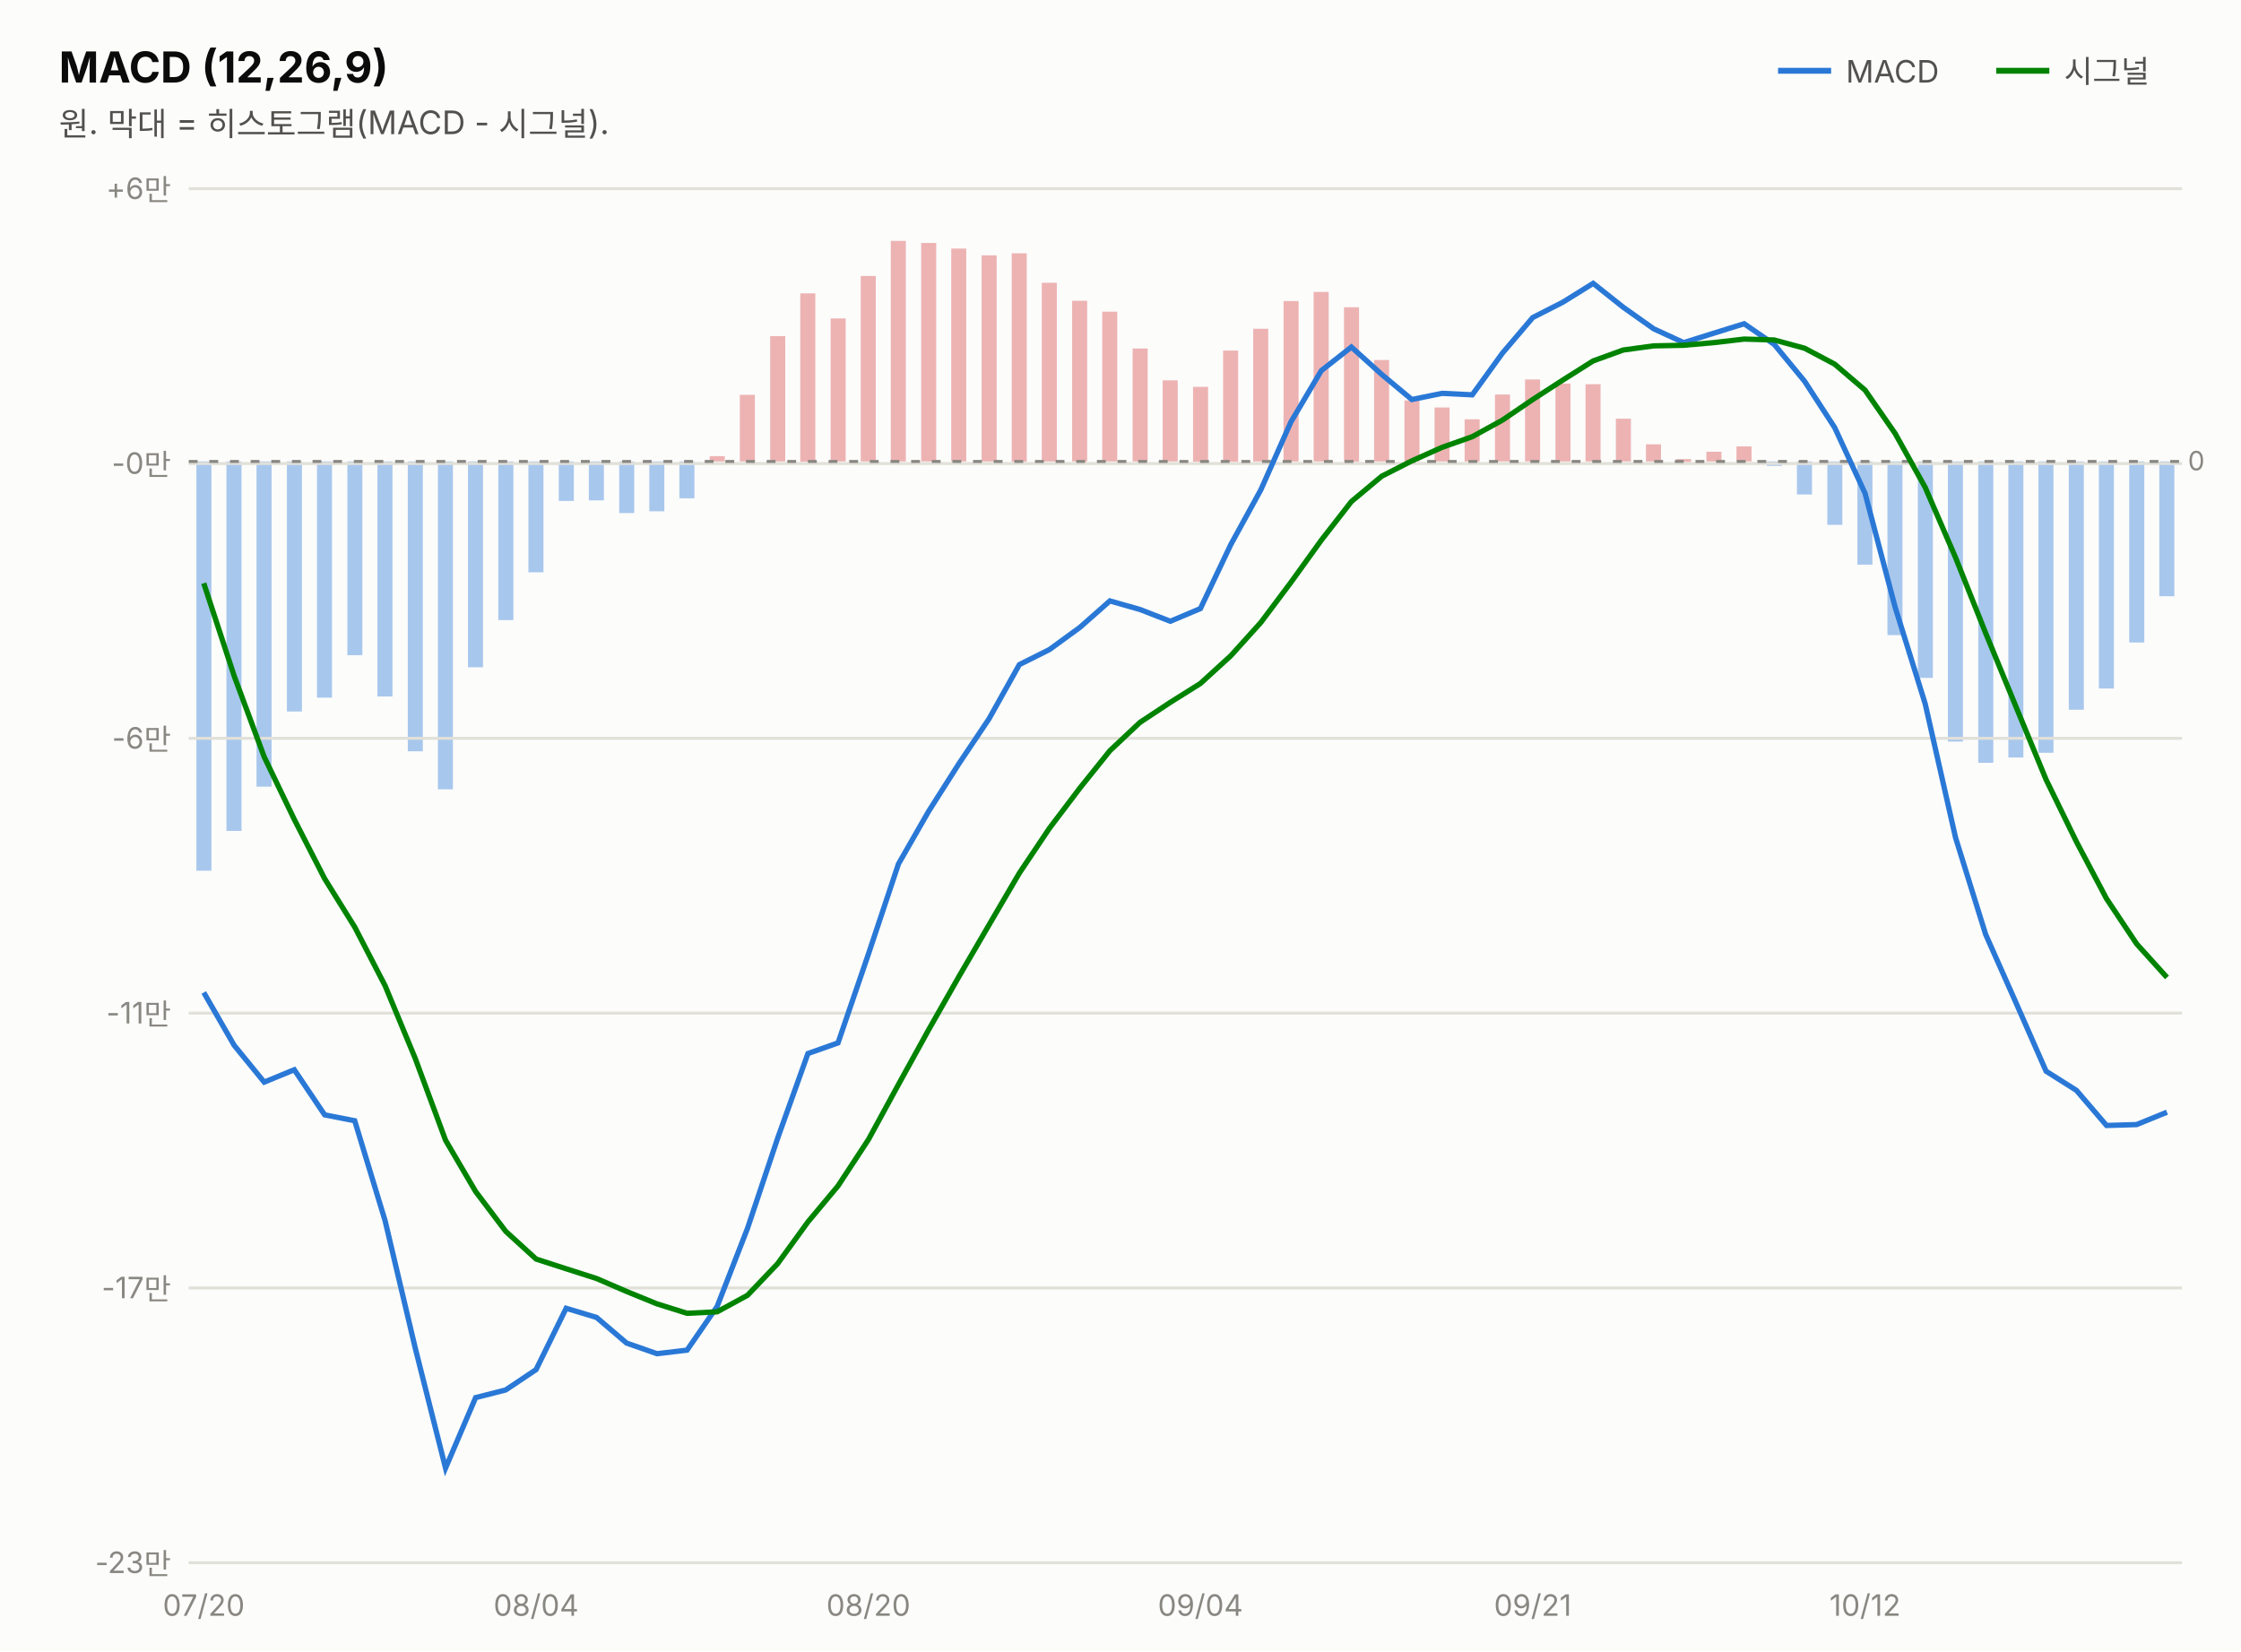
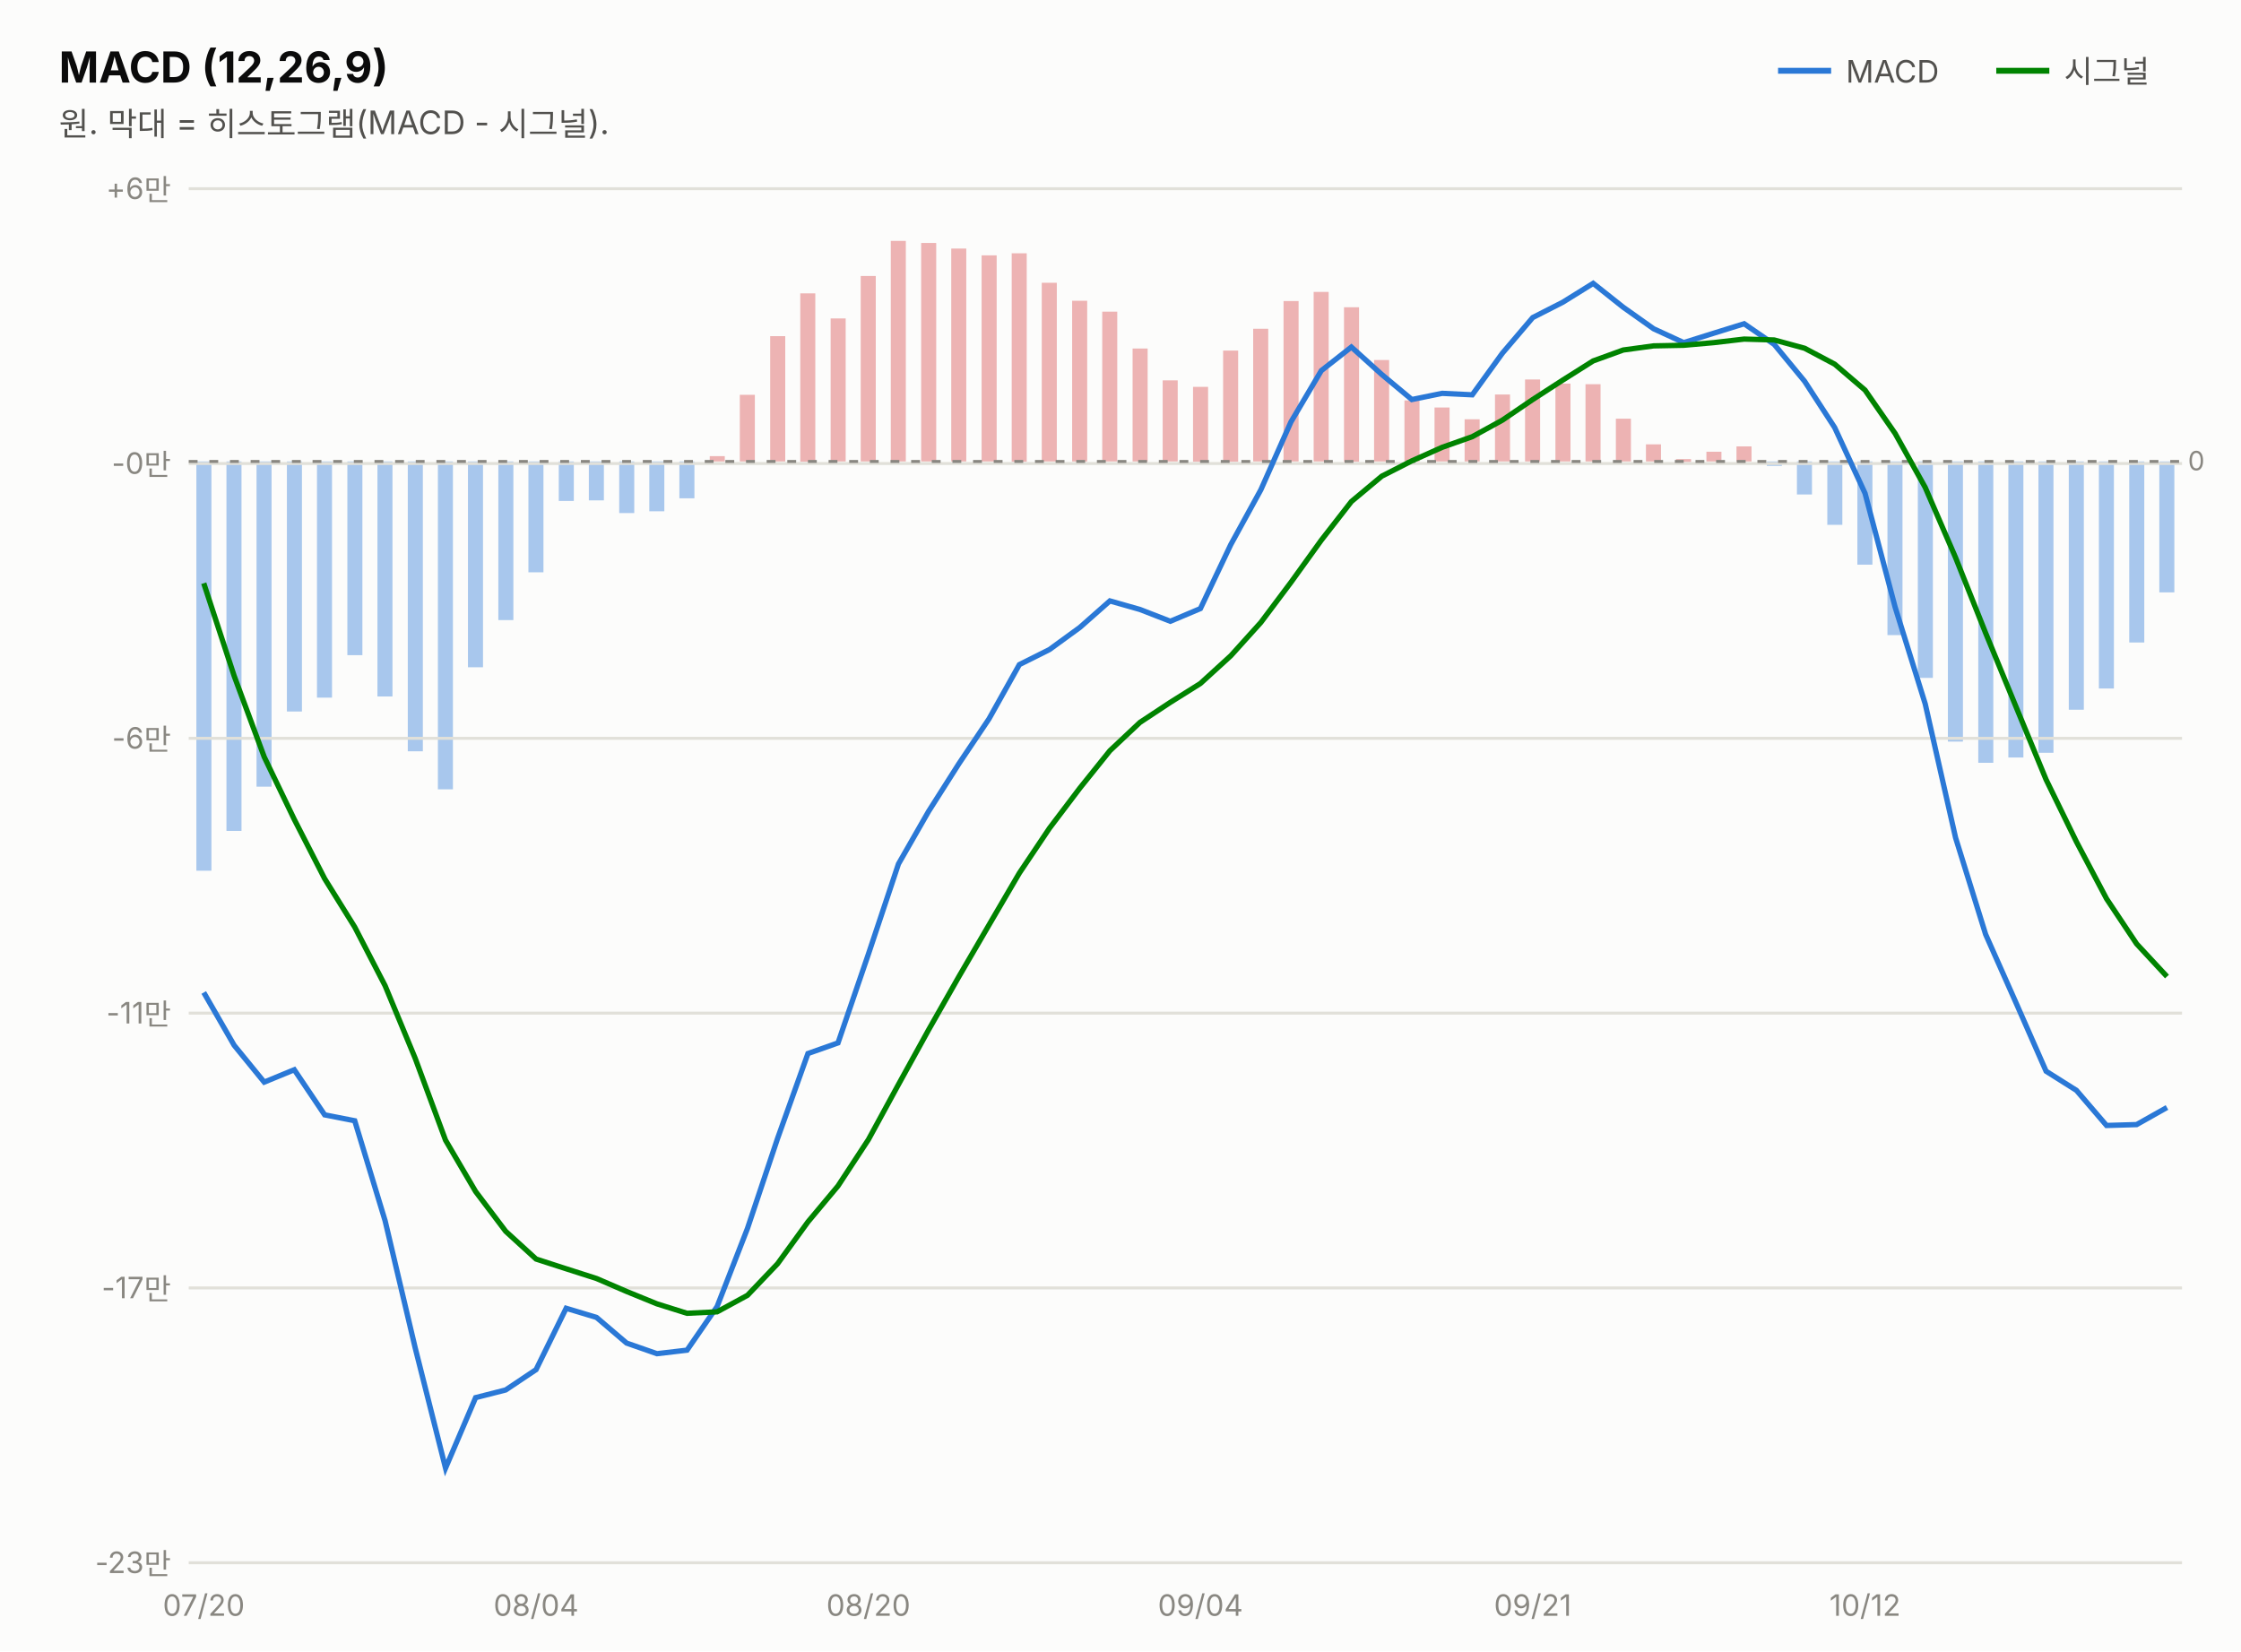
<svg xmlns="http://www.w3.org/2000/svg" width="760" height="560" viewBox="0 0 760 560" font-family="system-ui,-apple-system,&quot;Segoe UI&quot;,&quot;Malgun Gothic&quot;,&quot;Apple SD Gothic Neo&quot;,sans-serif">
  <rect width="760" height="560" fill="#fcfcfb" />
  <text x="20" y="28" font-size="14.5" font-weight="700" fill="#0b0b0b">MACD (12,26,9)</text>
  <text x="20" y="46" font-size="11" fill="#52514e">원. 막대 = 히스토그램(MACD - 시그널).</text>
  <line x1="603" y1="24" x2="621" y2="24" stroke="#2a78d6" stroke-width="2" />
  <text x="626" y="28" font-size="10.5" fill="#52514e">MACD</text>
-   <rect x="732.3" y="156.5" width="5.1" height="45.7" fill="#2a78d6" opacity="0.4" />
+   <rect x="732.3" y="156.5" width="5.1" height="44.4" fill="#2a78d6" opacity="0.4" />
  <rect x="722.1" y="156.5" width="5.1" height="61.4" fill="#2a78d6" opacity="0.4" />
  <rect x="711.8" y="156.5" width="5.1" height="77.0" fill="#2a78d6" opacity="0.4" />
  <rect x="701.6" y="156.5" width="5.1" height="84.2" fill="#2a78d6" opacity="0.4" />
  <rect x="691.3" y="156.5" width="5.1" height="98.8" fill="#2a78d6" opacity="0.4" />
  <rect x="681.1" y="156.5" width="5.1" height="100.4" fill="#2a78d6" opacity="0.4" />
  <rect x="670.9" y="156.5" width="5.1" height="102.2" fill="#2a78d6" opacity="0.4" />
  <rect x="660.6" y="156.5" width="5.1" height="95.0" fill="#2a78d6" opacity="0.4" />
  <rect x="650.4" y="156.5" width="5.1" height="73.4" fill="#2a78d6" opacity="0.4" />
  <rect x="640.1" y="156.5" width="5.1" height="58.9" fill="#2a78d6" opacity="0.4" />
  <rect x="629.9" y="156.5" width="5.1" height="35.0" fill="#2a78d6" opacity="0.4" />
  <rect x="619.7" y="156.5" width="5.1" height="21.5" fill="#2a78d6" opacity="0.4" />
  <rect x="609.4" y="156.5" width="5.1" height="11.2" fill="#2a78d6" opacity="0.4" />
  <rect x="599.2" y="156.5" width="5.1" height="1.5" fill="#2a78d6" opacity="0.4" />
  <rect x="588.9" y="151.4" width="5.1" height="5.1" fill="#d64545" opacity="0.4" />
  <rect x="578.7" y="153.2" width="5.1" height="3.3" fill="#d64545" opacity="0.4" />
  <rect x="568.4" y="155.7" width="5.1" height="1.0" fill="#d64545" opacity="0.4" />
  <rect x="558.2" y="150.7" width="5.1" height="5.8" fill="#d64545" opacity="0.4" />
  <rect x="548.0" y="142.0" width="5.1" height="14.5" fill="#d64545" opacity="0.4" />
  <rect x="537.7" y="130.3" width="5.1" height="26.2" fill="#d64545" opacity="0.4" />
  <rect x="527.5" y="130.1" width="5.1" height="26.4" fill="#d64545" opacity="0.4" />
  <rect x="517.2" y="128.7" width="5.1" height="27.8" fill="#d64545" opacity="0.4" />
  <rect x="507.0" y="133.8" width="5.1" height="22.7" fill="#d64545" opacity="0.4" />
  <rect x="496.7" y="142.2" width="5.1" height="14.3" fill="#d64545" opacity="0.4" />
  <rect x="486.5" y="138.2" width="5.1" height="18.3" fill="#d64545" opacity="0.4" />
  <rect x="476.3" y="135.8" width="5.1" height="20.7" fill="#d64545" opacity="0.4" />
  <rect x="466.0" y="122.1" width="5.1" height="34.4" fill="#d64545" opacity="0.4" />
  <rect x="455.8" y="104.2" width="5.1" height="52.4" fill="#d64545" opacity="0.4" />
  <rect x="445.5" y="99.0" width="5.1" height="57.5" fill="#d64545" opacity="0.4" />
  <rect x="435.3" y="102.1" width="5.1" height="54.4" fill="#d64545" opacity="0.4" />
  <rect x="425.0" y="111.5" width="5.1" height="45.0" fill="#d64545" opacity="0.4" />
  <rect x="414.8" y="118.9" width="5.1" height="37.7" fill="#d64545" opacity="0.4" />
  <rect x="404.6" y="131.2" width="5.1" height="25.4" fill="#d64545" opacity="0.4" />
  <rect x="394.3" y="129.0" width="5.1" height="27.5" fill="#d64545" opacity="0.4" />
  <rect x="384.1" y="118.2" width="5.1" height="38.3" fill="#d64545" opacity="0.4" />
  <rect x="373.8" y="105.7" width="5.1" height="50.8" fill="#d64545" opacity="0.4" />
  <rect x="363.6" y="102.0" width="5.1" height="54.5" fill="#d64545" opacity="0.4" />
  <rect x="353.3" y="95.9" width="5.1" height="60.6" fill="#d64545" opacity="0.4" />
  <rect x="343.1" y="85.9" width="5.1" height="70.7" fill="#d64545" opacity="0.4" />
  <rect x="332.9" y="86.6" width="5.1" height="69.9" fill="#d64545" opacity="0.4" />
  <rect x="322.6" y="84.3" width="5.1" height="72.2" fill="#d64545" opacity="0.4" />
  <rect x="312.4" y="82.4" width="5.1" height="74.1" fill="#d64545" opacity="0.4" />
  <rect x="302.1" y="81.7" width="5.1" height="74.8" fill="#d64545" opacity="0.4" />
  <rect x="291.9" y="93.6" width="5.1" height="62.9" fill="#d64545" opacity="0.4" />
  <rect x="281.7" y="108.0" width="5.1" height="48.5" fill="#d64545" opacity="0.4" />
  <rect x="271.4" y="99.5" width="5.1" height="57.1" fill="#d64545" opacity="0.4" />
  <rect x="261.2" y="114.0" width="5.1" height="42.5" fill="#d64545" opacity="0.4" />
  <rect x="250.9" y="133.9" width="5.1" height="22.6" fill="#d64545" opacity="0.4" />
  <rect x="240.7" y="154.7" width="5.1" height="1.8" fill="#d64545" opacity="0.4" />
  <rect x="230.4" y="156.5" width="5.1" height="12.5" fill="#2a78d6" opacity="0.4" />
  <rect x="220.2" y="156.5" width="5.1" height="16.9" fill="#2a78d6" opacity="0.4" />
  <rect x="210.0" y="156.5" width="5.1" height="17.5" fill="#2a78d6" opacity="0.4" />
  <rect x="199.7" y="156.5" width="5.1" height="13.2" fill="#2a78d6" opacity="0.4" />
  <rect x="189.5" y="156.5" width="5.1" height="13.4" fill="#2a78d6" opacity="0.4" />
  <rect x="179.2" y="156.5" width="5.1" height="37.6" fill="#2a78d6" opacity="0.4" />
  <rect x="169.0" y="156.5" width="5.1" height="53.8" fill="#2a78d6" opacity="0.4" />
  <rect x="158.7" y="156.5" width="5.1" height="69.8" fill="#2a78d6" opacity="0.4" />
  <rect x="148.5" y="156.5" width="5.1" height="111.2" fill="#2a78d6" opacity="0.4" />
  <rect x="138.3" y="156.5" width="5.1" height="98.3" fill="#2a78d6" opacity="0.4" />
  <rect x="128.0" y="156.5" width="5.1" height="79.7" fill="#2a78d6" opacity="0.4" />
  <rect x="117.8" y="156.5" width="5.1" height="65.7" fill="#2a78d6" opacity="0.4" />
  <rect x="107.5" y="156.5" width="5.1" height="80.1" fill="#2a78d6" opacity="0.4" />
  <rect x="97.3" y="156.5" width="5.1" height="84.8" fill="#2a78d6" opacity="0.4" />
  <rect x="87.0" y="156.5" width="5.1" height="110.3" fill="#2a78d6" opacity="0.4" />
  <rect x="76.8" y="156.5" width="5.1" height="125.3" fill="#2a78d6" opacity="0.4" />
  <rect x="66.6" y="156.5" width="5.1" height="138.8" fill="#2a78d6" opacity="0.4" />
  <line x1="677" y1="24" x2="695" y2="24" stroke="#008300" stroke-width="2" />
  <text x="700" y="28" font-size="10.5" fill="#52514e">시그널</text>
  <line x1="64" y1="530.0" x2="740" y2="530.0" stroke="#e1e0d9" stroke-width="1" />
  <text x="58" y="533.5" font-size="10" fill="#898781" text-anchor="end" style="font-variant-numeric:tabular-nums">-23만</text>
  <line x1="64" y1="436.8" x2="740" y2="436.8" stroke="#e1e0d9" stroke-width="1" />
  <text x="58" y="440.3" font-size="10" fill="#898781" text-anchor="end" style="font-variant-numeric:tabular-nums">-17만</text>
  <line x1="64" y1="343.6" x2="740" y2="343.6" stroke="#e1e0d9" stroke-width="1" />
  <text x="58" y="347.1" font-size="10" fill="#898781" text-anchor="end" style="font-variant-numeric:tabular-nums">-11만</text>
  <line x1="64" y1="250.4" x2="740" y2="250.4" stroke="#e1e0d9" stroke-width="1" />
  <text x="58" y="253.9" font-size="10" fill="#898781" text-anchor="end" style="font-variant-numeric:tabular-nums">-6만</text>
  <line x1="64" y1="157.2" x2="740" y2="157.2" stroke="#e1e0d9" stroke-width="1" />
  <text x="58" y="160.7" font-size="10" fill="#898781" text-anchor="end" style="font-variant-numeric:tabular-nums">-0만</text>
  <line x1="64" y1="64.0" x2="740" y2="64.0" stroke="#e1e0d9" stroke-width="1" />
  <text x="58" y="67.5" font-size="10" fill="#898781" text-anchor="end" style="font-variant-numeric:tabular-nums">+6만</text>
  <line x1="64" y1="156.5" x2="740" y2="156.5" stroke="#898781" stroke-width="1" stroke-dasharray="3 4" />
  <text x="742" y="159.5" font-size="9" fill="#898781">0</text>
-   <path d="M69.1,336.6 L79.4,354.5 L89.6,367.0 L99.8,362.8 L110.1,378.1 L120.3,380.1 L130.6,414.0 L140.8,457.1 L151.1,497.9 L161.3,474.0 L171.5,471.4 L181.8,464.5 L192.0,443.7 L202.3,446.8 L212.5,455.5 L222.8,459.1 L233.0,457.9 L243.2,443.1 L253.5,416.6 L263.7,386.1 L274.0,357.3 L284.2,353.7 L294.5,323.6 L304.7,293.0 L314.9,275.2 L325.2,259.0 L335.4,243.8 L345.7,225.4 L355.9,220.3 L366.2,212.8 L376.4,203.8 L386.6,206.7 L396.9,210.7 L407.1,206.4 L417.4,184.7 L427.6,166.1 L437.8,143.1 L448.1,125.7 L458.3,117.7 L468.6,127.0 L478.8,135.5 L489.1,133.4 L499.3,133.9 L509.5,119.8 L519.8,107.7 L530.0,102.5 L540.3,96.1 L550.5,104.2 L560.8,111.5 L571.0,116.2 L581.2,113.0 L591.5,109.8 L601.7,116.8 L612.0,129.3 L622.2,145.0 L632.5,167.3 L642.7,205.9 L652.9,238.7 L663.2,284.1 L673.4,316.9 L683.7,340.1 L693.9,363.3 L704.2,369.8 L714.4,381.7 L724.6,381.4 L734.9,377.2" fill="none" stroke="#2a78d6" stroke-width="1.8" />
-   <path d="M69.1,197.8 L79.4,229.2 L89.6,256.7 L99.8,277.9 L110.1,298.0 L120.3,314.4 L130.6,334.3 L140.8,358.9 L151.1,386.7 L161.3,404.1 L171.5,417.6 L181.8,427.0 L192.0,430.3 L202.3,433.6 L212.5,438.0 L222.8,442.2 L233.0,445.4 L243.2,444.9 L253.5,439.3 L263.7,428.6 L274.0,414.4 L284.2,402.2 L294.5,386.5 L304.7,367.8 L314.9,349.3 L325.2,331.2 L335.4,313.7 L345.7,296.1 L355.9,280.9 L366.2,267.3 L376.4,254.6 L386.6,245.0 L396.9,238.2 L407.1,231.8 L417.4,222.4 L427.6,211.1 L437.8,197.5 L448.1,183.2 L458.3,170.1 L468.6,161.5 L478.8,156.3 L489.1,151.7 L499.3,148.1 L509.5,142.5 L519.8,135.5 L530.0,128.9 L540.3,122.4 L550.5,118.7 L560.8,117.3 L571.0,117.1 L581.2,116.2 L591.5,115.0 L601.7,115.3 L612.0,118.1 L622.2,123.5 L632.5,132.3 L642.7,147.0 L652.9,165.3 L663.2,189.1 L673.4,214.7 L683.7,239.7 L693.9,264.4 L704.2,285.5 L714.4,304.8 L724.6,320.1 L734.9,331.5" fill="none" stroke="#008300" stroke-width="1.8" />
+   <path d="M69.1,336.6 L79.4,354.5 L89.6,367.0 L99.8,362.8 L110.1,378.1 L120.3,380.1 L130.6,414.0 L140.8,457.1 L151.1,497.9 L161.3,474.0 L171.5,471.4 L181.8,464.5 L192.0,443.7 L202.3,446.8 L212.5,455.5 L222.8,459.1 L233.0,457.9 L243.2,443.1 L253.5,416.6 L263.7,386.1 L274.0,357.3 L284.2,353.7 L294.5,323.6 L304.7,293.0 L314.9,275.2 L325.2,259.0 L335.4,243.8 L345.7,225.4 L355.9,220.3 L366.2,212.8 L376.4,203.8 L386.6,206.7 L396.9,210.7 L407.1,206.4 L417.4,184.7 L427.6,166.1 L437.8,143.1 L448.1,125.7 L458.3,117.7 L468.6,127.0 L478.8,135.5 L489.1,133.4 L499.3,133.9 L509.5,119.8 L519.8,107.7 L530.0,102.5 L540.3,96.1 L550.5,104.2 L560.8,111.5 L571.0,116.2 L581.2,113.0 L591.5,109.8 L601.7,116.8 L612.0,129.3 L622.2,145.0 L632.5,167.3 L642.7,205.9 L652.9,238.7 L663.2,284.1 L673.4,316.9 L683.7,340.1 L693.9,363.3 L704.2,369.8 L714.4,381.7 L724.6,381.4 L734.9,375.6" fill="none" stroke="#2a78d6" stroke-width="1.8" />
+   <path d="M69.1,197.8 L79.4,229.2 L89.6,256.7 L99.8,277.9 L110.1,298.0 L120.3,314.4 L130.6,334.3 L140.8,358.9 L151.1,386.7 L161.3,404.1 L171.5,417.6 L181.8,427.0 L192.0,430.3 L202.3,433.6 L212.5,438.0 L222.8,442.2 L233.0,445.4 L243.2,444.9 L253.5,439.3 L263.7,428.6 L274.0,414.4 L284.2,402.2 L294.5,386.5 L304.7,367.8 L314.9,349.3 L325.2,331.2 L335.4,313.7 L345.7,296.1 L355.9,280.9 L366.2,267.3 L376.4,254.6 L386.6,245.0 L396.9,238.2 L407.1,231.8 L417.4,222.4 L427.6,211.1 L437.8,197.5 L448.1,183.2 L458.3,170.1 L468.6,161.5 L478.8,156.3 L489.1,151.7 L499.3,148.1 L509.5,142.5 L519.8,135.5 L530.0,128.9 L540.3,122.4 L550.5,118.7 L560.8,117.3 L571.0,117.1 L581.2,116.2 L591.5,115.0 L601.7,115.3 L612.0,118.1 L622.2,123.5 L632.5,132.3 L642.7,147.0 L652.9,165.3 L663.2,189.1 L673.4,214.7 L683.7,239.7 L693.9,264.4 L704.2,285.5 L714.4,304.8 L724.6,320.1 L734.9,331.2" fill="none" stroke="#008300" stroke-width="1.8" />
  <text x="69.1" y="548" font-size="10" fill="#898781" text-anchor="middle">07/20</text>
  <text x="181.8" y="548" font-size="10" fill="#898781" text-anchor="middle">08/04</text>
  <text x="294.5" y="548" font-size="10" fill="#898781" text-anchor="middle">08/20</text>
  <text x="407.1" y="548" font-size="10" fill="#898781" text-anchor="middle">09/04</text>
  <text x="519.8" y="548" font-size="10" fill="#898781" text-anchor="middle">09/21</text>
  <text x="632.5" y="548" font-size="10" fill="#898781" text-anchor="middle">10/12</text>
</svg>
